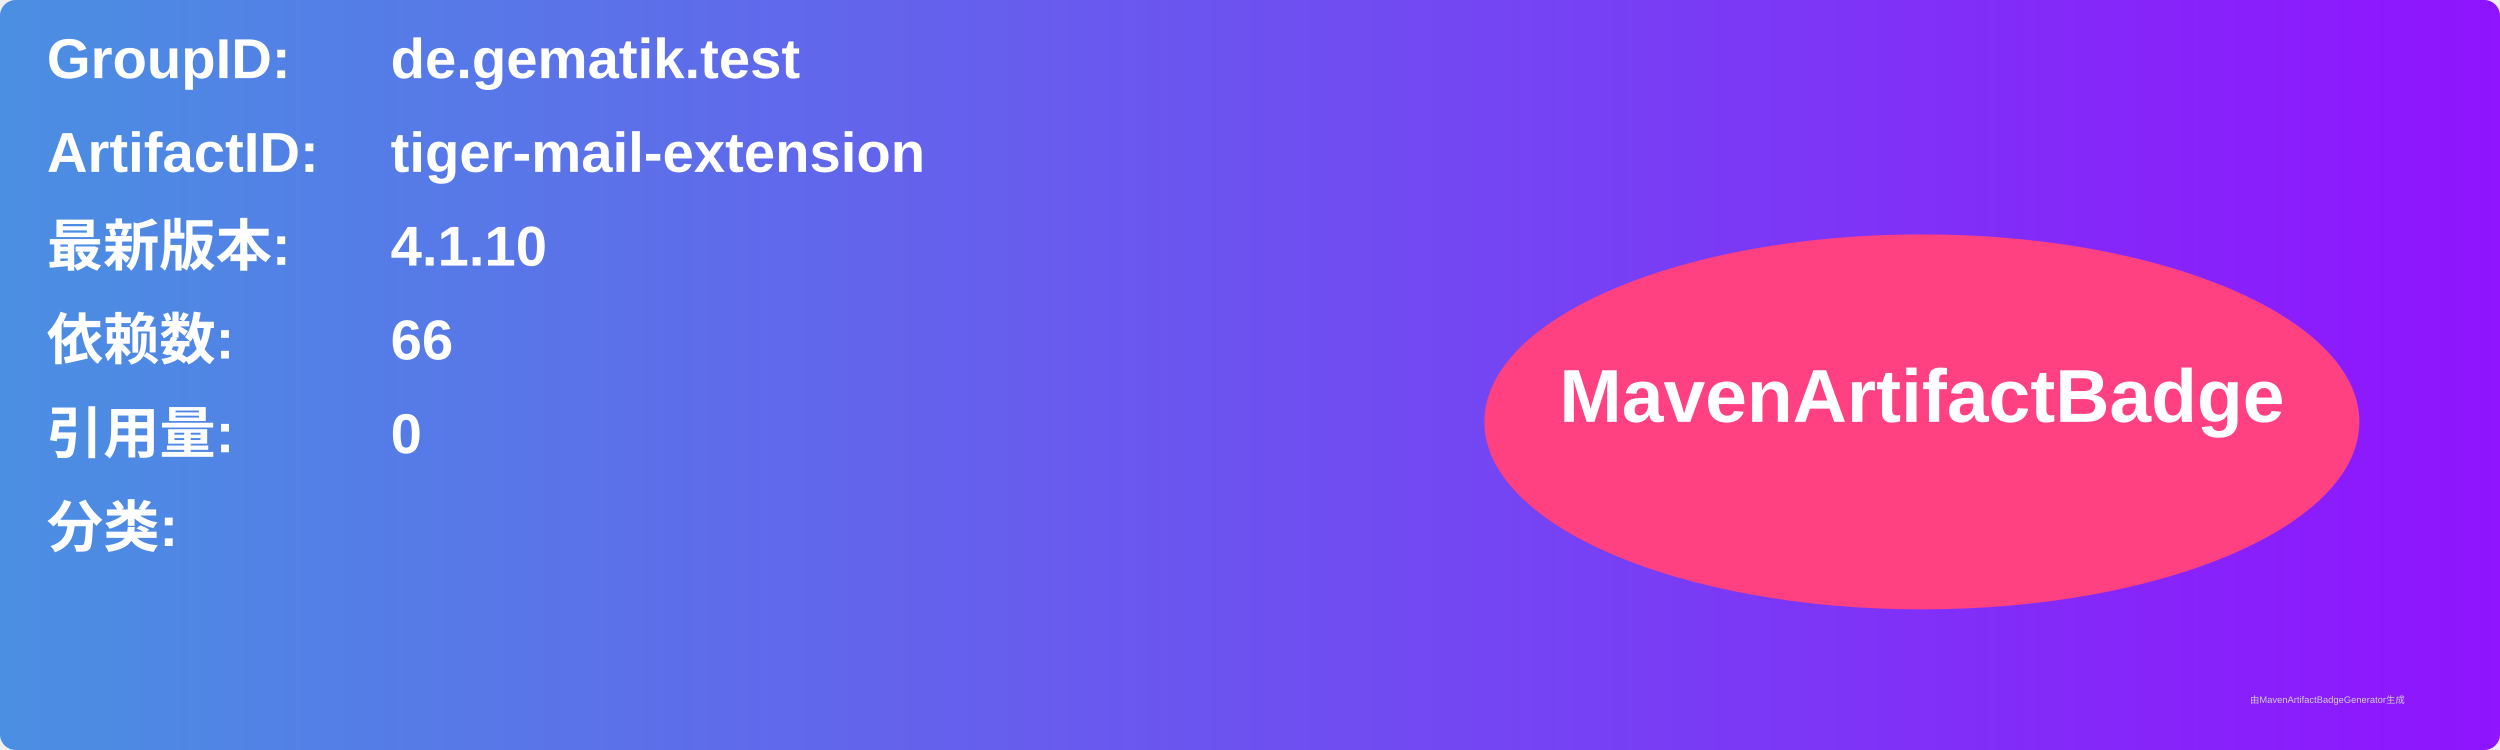
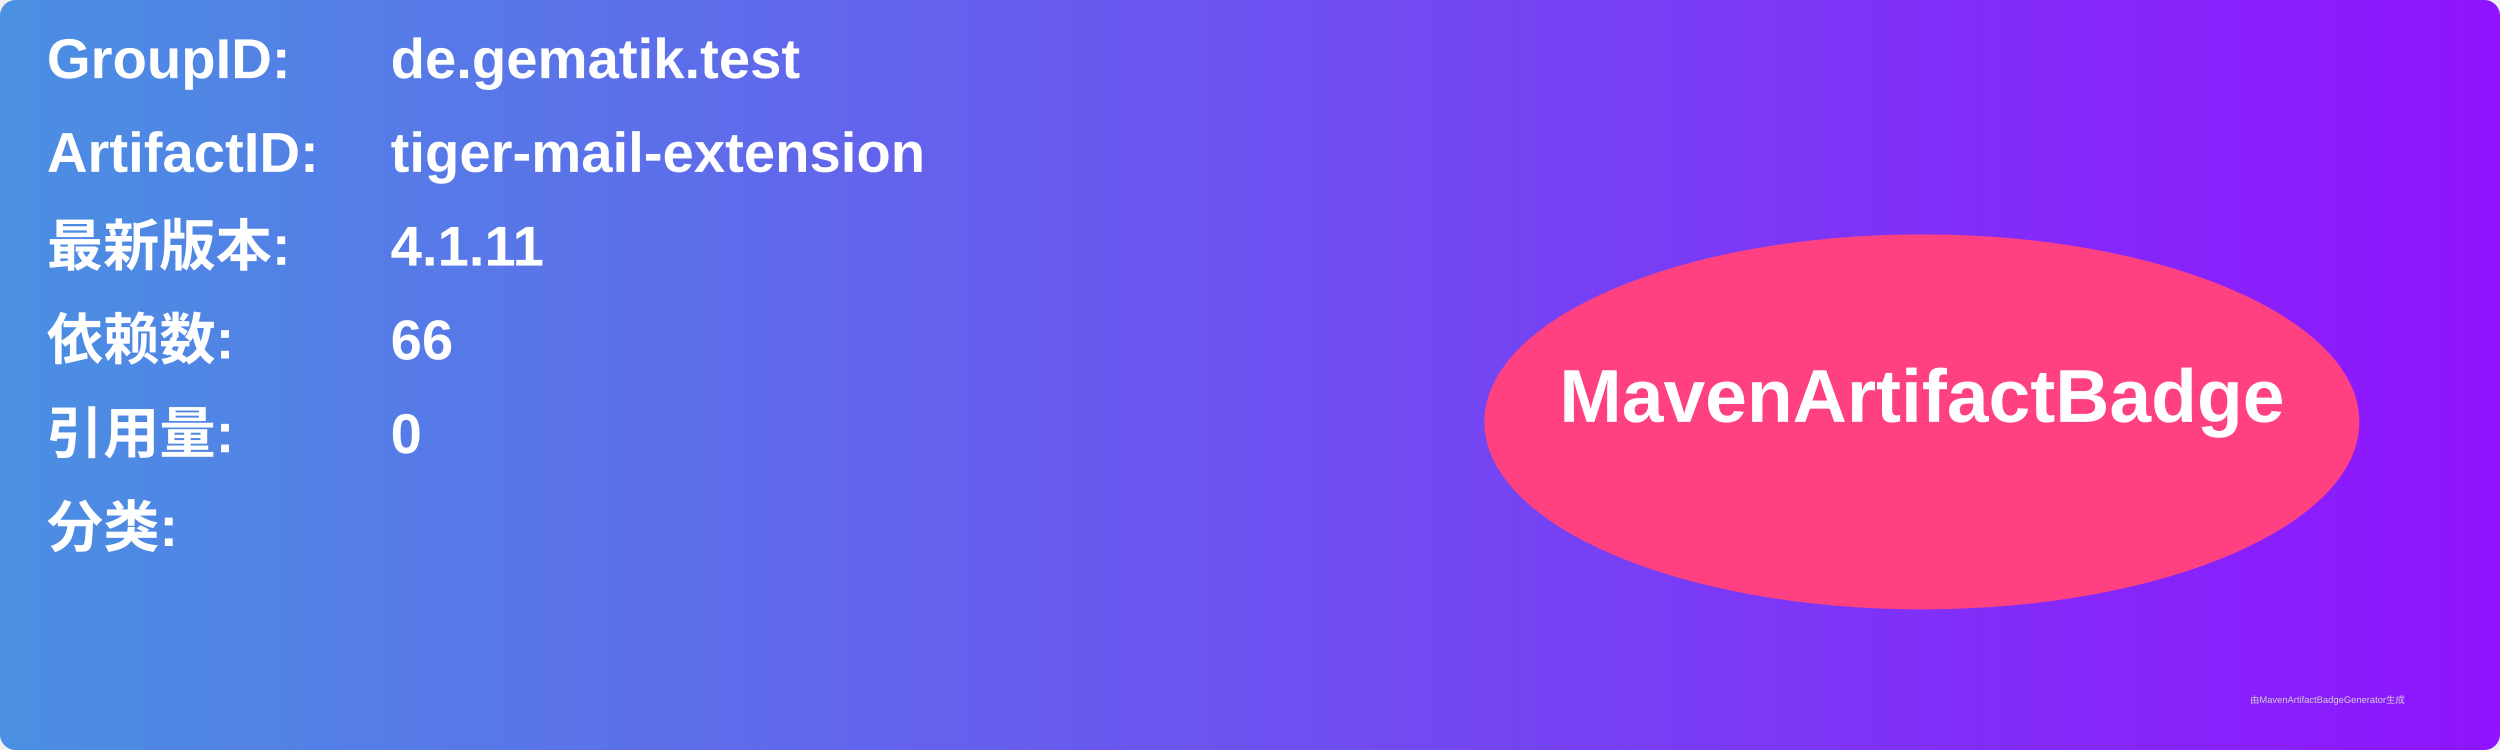
<svg xmlns="http://www.w3.org/2000/svg" width="800" height="240" viewBox="0 0 800 240">
  <linearGradient id="grad" x1="0%" y1="0%" x2="100%" y2="0%">
    <stop offset="0%" stop-color="#4a90e2" />
    <stop offset="100%" stop-color="#9013fe" />
  </linearGradient>
  <rect width="100%" height="100%" rx="5" ry="5" fill="url(#grad)" />
  <g transform="translate(15, 15)">
    <text x="0" y="10" font-family="Arial" font-size="18" fill="white" font-weight="bold" width="260">GroupID:</text>
    <text x="110" y="10" font-family="Arial" font-size="18" fill="white" font-weight="bold" width="460">de.gematik.test</text>
    <text x="0" y="40" font-family="Arial" font-size="18" fill="white" font-weight="bold" width="260">ArtifactID:</text>
    <text x="110" y="40" font-family="Arial" font-size="18" fill="white" font-weight="bold" width="460">tiger-mail-extension</text>
    <text x="0" y="70" font-family="Arial" font-size="18" fill="white" font-weight="bold">最新版本:</text>
    <text x="110" y="70" font-family="Arial" font-size="18" fill="white" font-weight="bold">
-       <tspan font-weight="bold">4.1.10</tspan>
+       <tspan font-weight="bold">4.1.11</tspan>
    </text>
    <text x="0" y="100" font-family="Arial" font-size="18" fill="white" font-weight="bold">依赖数: </text>
    <text x="110" y="100" font-family="Arial" font-size="18" fill="white">
      <tspan font-weight="bold">66</tspan>
    </text>
    <text x="0" y="130" font-family="Arial" font-size="18" fill="white" font-weight="bold">引用量: </text>
    <text x="110" y="130" font-family="Arial" font-size="18" fill="white">
      <tspan font-weight="bold">0</tspan>
    </text>
    <text x="0" y="160" font-family="Arial" font-size="18" fill="white" font-weight="bold">分类:</text>
    <text x="10" y="190" font-family="Arial" font-size="10" fill="white">
      <tspan font-weight="bold" />
    </text>
    <ellipse cx="600" cy="120" rx="140" ry="60" fill="#ff4081" />
    <text x="600" y="120" text-anchor="middle" font-family="Arial" font-size="24" fill="white" font-weight="bold">MavenArtifactBadge</text>
  </g>
  <text x="720" y="225" font-family="Arial" font-size="3" fill="#d0d0d0">由MavenArtifactBadgeGenerator生成</text>
</svg>
